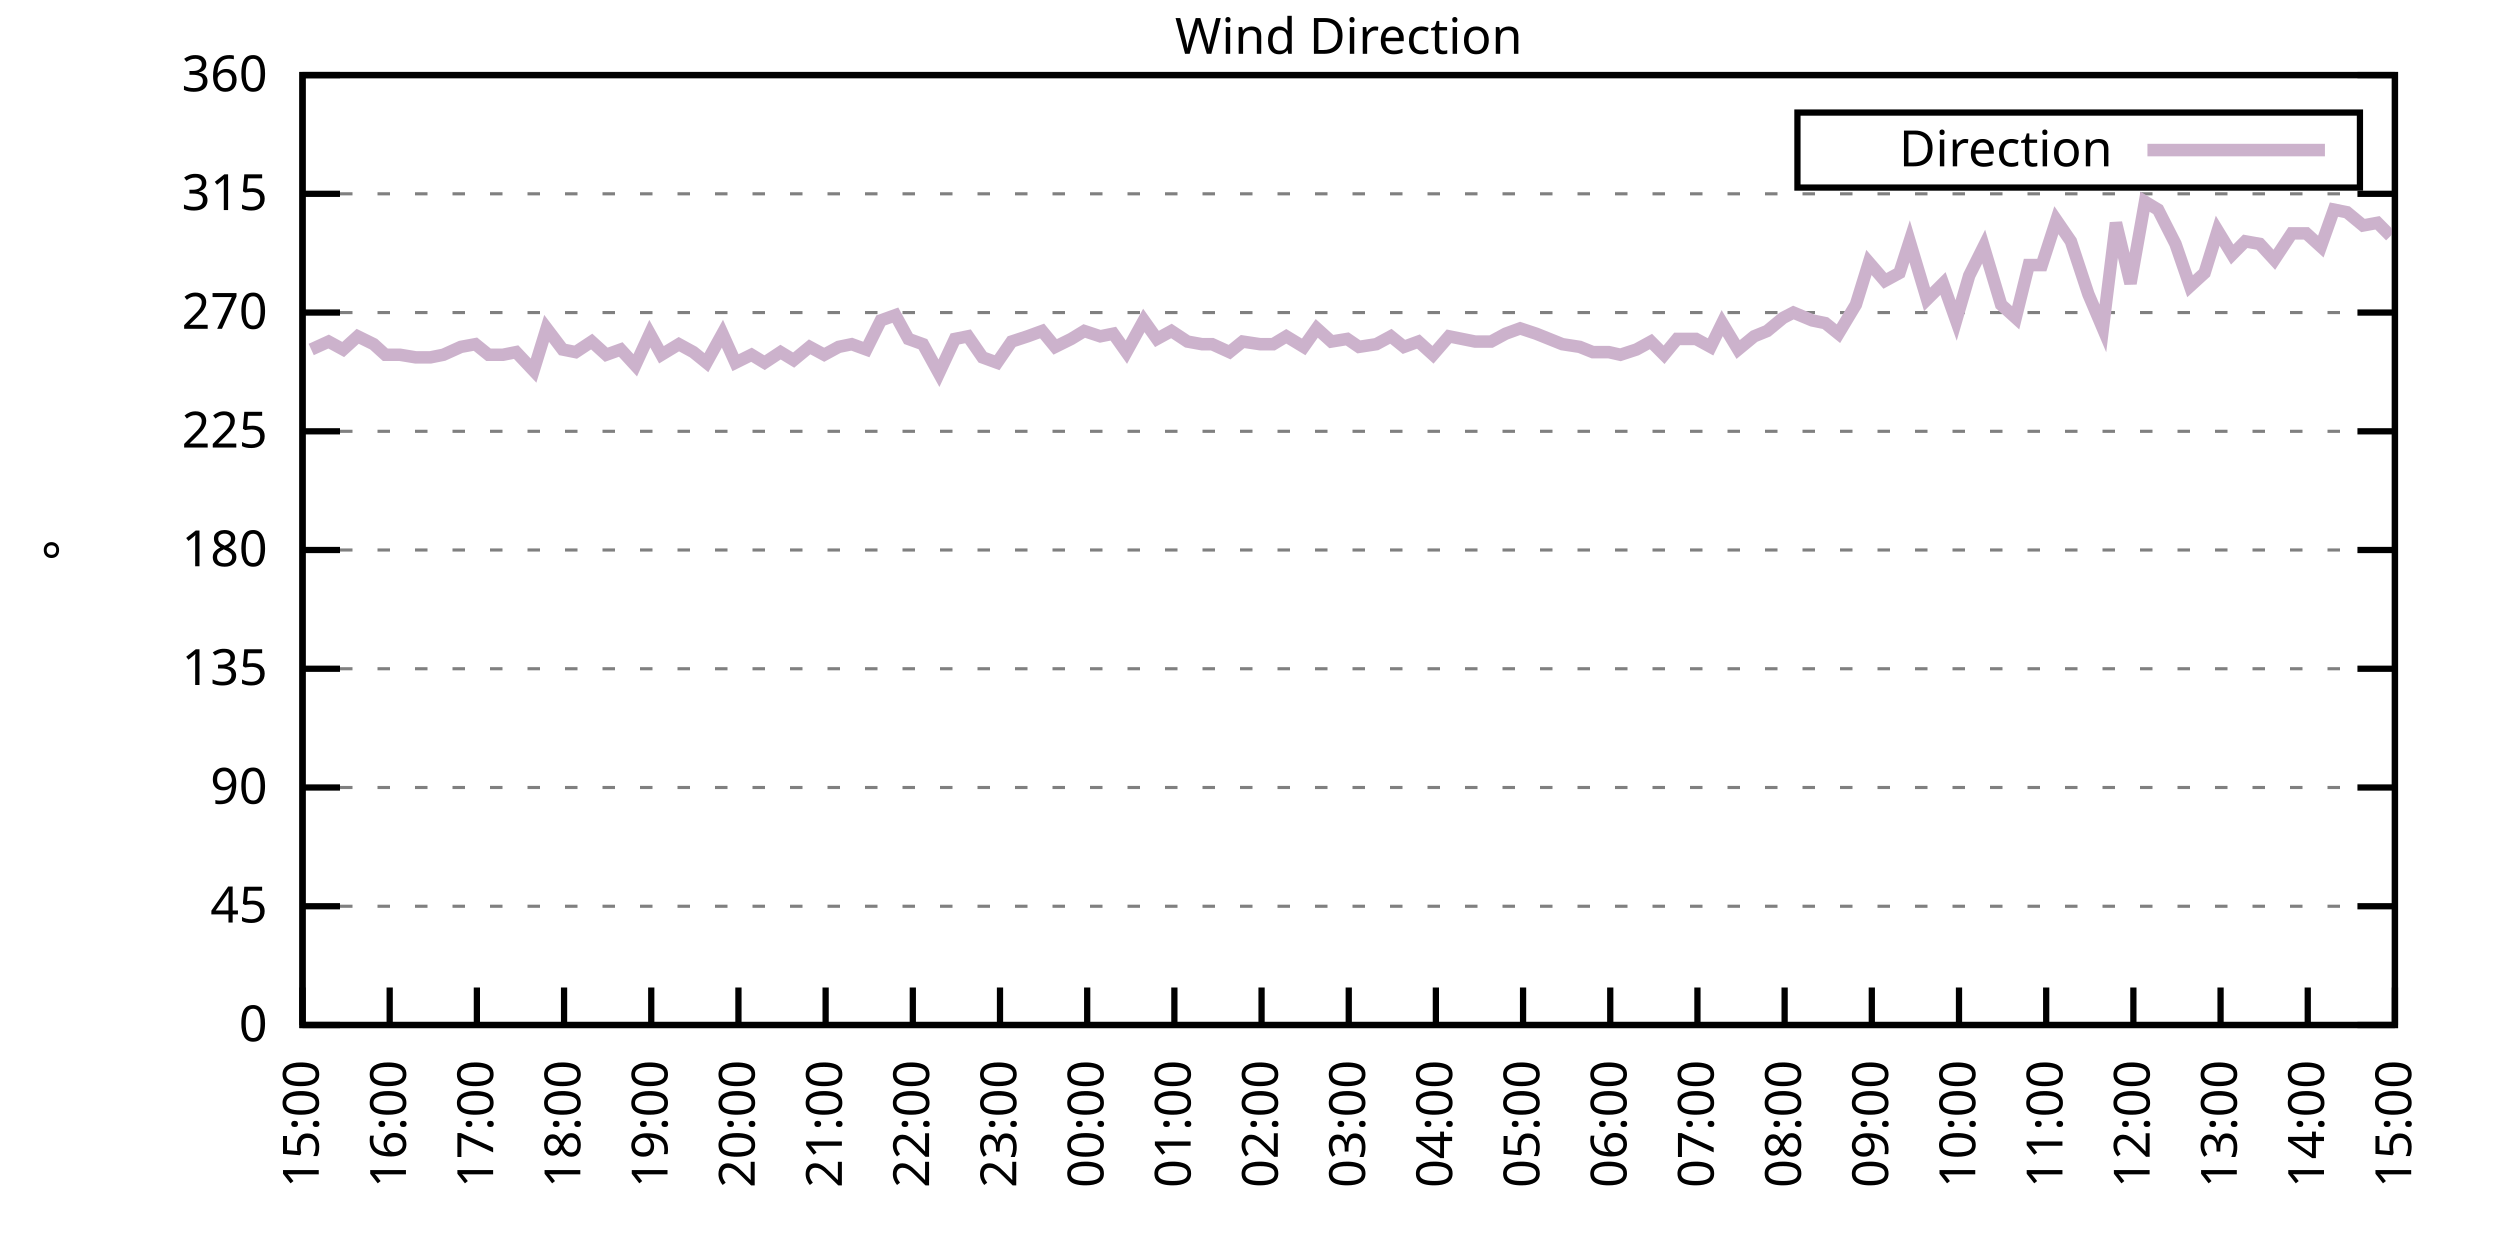
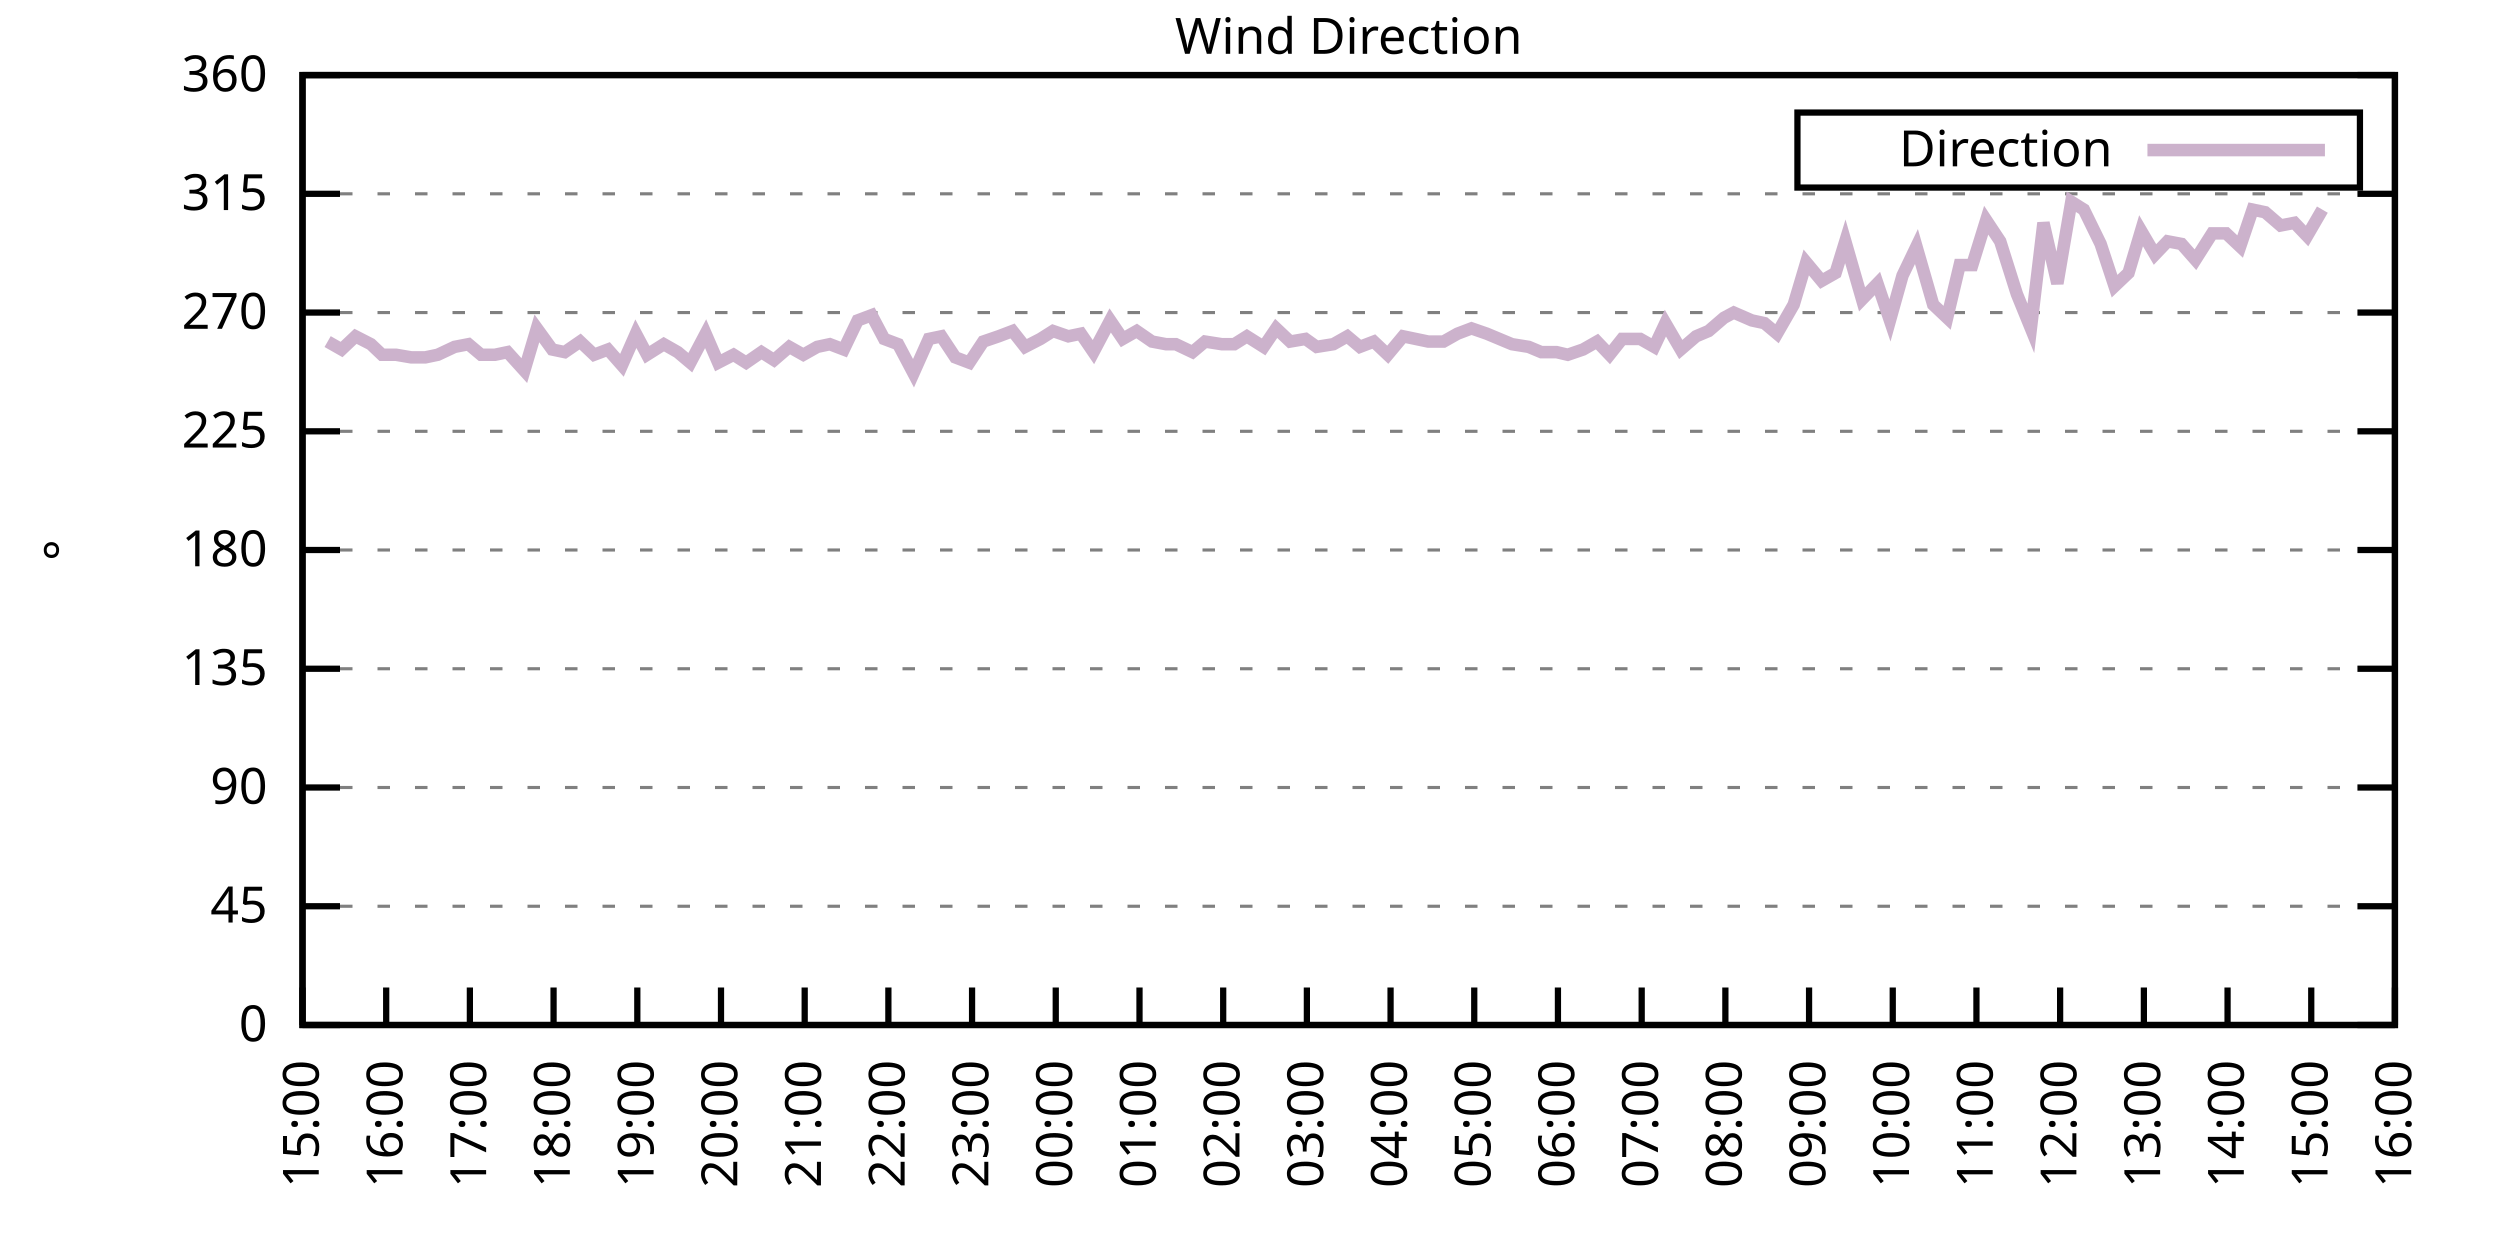
<svg xmlns="http://www.w3.org/2000/svg" xmlns:xlink="http://www.w3.org/1999/xlink" width="400" height="200" viewBox="0 0 400 200">
  <g id="gnuplot_canvas">
    <rect x="0" y="0" width="400" height="200" fill="none" />
    <defs>
      <circle id="gpDot" r="0.5" stroke-width="0.5" stroke="currentColor" />
      <path id="gpPt0" stroke-width="0.333" stroke="currentColor" d="M-1,0 h2 M0,-1 v2" />
      <path id="gpPt1" stroke-width="0.333" stroke="currentColor" d="M-1,-1 L1,1 M1,-1 L-1,1" />
      <path id="gpPt2" stroke-width="0.333" stroke="currentColor" d="M-1,0 L1,0 M0,-1 L0,1 M-1,-1 L1,1 M-1,1 L1,-1" />
      <rect id="gpPt3" stroke-width="0.333" stroke="currentColor" x="-1" y="-1" width="2" height="2" />
      <rect id="gpPt4" stroke-width="0.333" stroke="currentColor" fill="currentColor" x="-1" y="-1" width="2" height="2" />
      <circle id="gpPt5" stroke-width="0.333" stroke="currentColor" cx="0" cy="0" r="1" />
      <use xlink:href="#gpPt5" id="gpPt6" fill="currentColor" stroke="none" />
      <path id="gpPt7" stroke-width="0.333" stroke="currentColor" d="M0,-1.33 L-1.33,0.67 L1.33,0.67 z" />
      <use xlink:href="#gpPt7" id="gpPt8" fill="currentColor" stroke="none" />
      <use xlink:href="#gpPt7" id="gpPt9" stroke="currentColor" transform="rotate(180)" />
      <use xlink:href="#gpPt9" id="gpPt10" fill="currentColor" stroke="none" />
      <use xlink:href="#gpPt3" id="gpPt11" stroke="currentColor" transform="rotate(45)" />
      <use xlink:href="#gpPt11" id="gpPt12" fill="currentColor" stroke="none" />
      <path id="gpPt13" stroke-width="0.333" stroke="currentColor" d="M0,1.330 L1.265,0.411 L0.782,-1.067 L-0.782,-1.076 L-1.265,0.411 z" />
      <use xlink:href="#gpPt13" id="gpPt14" fill="currentColor" stroke="none" />
      <filter id="textbox" filterUnits="objectBoundingBox" x="0" y="0" height="1" width="1">
        <feFlood flood-color="white" flood-opacity="1" result="bgnd" />
        <feComposite in="SourceGraphic" in2="bgnd" operator="atop" />
      </filter>
      <filter id="greybox" filterUnits="objectBoundingBox" x="0" y="0" height="1" width="1">
        <feFlood flood-color="lightgrey" flood-opacity="1" result="grey" />
        <feComposite in="SourceGraphic" in2="grey" operator="atop" />
      </filter>
    </defs>
    <g fill="none" color="white" stroke="currentColor" stroke-width="1.00" stroke-linecap="butt" stroke-linejoin="miter">
</g>
    <g fill="none" color="black" stroke="currentColor" stroke-width="1.00" stroke-linecap="butt" stroke-linejoin="miter">
      <g stroke="none" shape-rendering="crispEdges">
        <polygon fill="rgb(255, 255, 255)" points="48.40,164.00 383.18,164.00 383.18,12.02 48.40,12.02 " />
      </g>
    </g>
    <g fill="none" color="black" stroke="currentColor" stroke-width="1.00" stroke-linecap="butt" stroke-linejoin="miter">
</g>
    <g fill="none" color="black" stroke="black" stroke-width="0.50" stroke-linecap="butt" stroke-linejoin="miter">
</g>
    <g fill="none" color="gray" stroke="currentColor" stroke-width="0.50" stroke-linecap="butt" stroke-linejoin="miter">
      <path stroke="gray" stroke-dasharray="2,4" class="gridline" d="M48.40,164.00 L383.19,164.00  " />
    </g>
    <g fill="none" color="gray" stroke="gray" stroke-width="1.00" stroke-linecap="butt" stroke-linejoin="miter">
</g>
    <g fill="none" color="black" stroke="currentColor" stroke-width="1.00" stroke-linecap="butt" stroke-linejoin="miter">
      <path stroke="black" d="M48.40,164.00 L54.40,164.00 M383.19,164.00 L377.19,164.00  " />
      <g transform="translate(42.80,166.60)" stroke="none" fill="black" font-family="Sans" font-size="8.00" text-anchor="end">
        <text>
          <tspan font-family="Sans"> 0</tspan>
        </text>
      </g>
    </g>
    <g fill="none" color="black" stroke="currentColor" stroke-width="1.00" stroke-linecap="butt" stroke-linejoin="miter">
</g>
    <g fill="none" color="black" stroke="black" stroke-width="0.50" stroke-linecap="butt" stroke-linejoin="miter">
</g>
    <g fill="none" color="gray" stroke="currentColor" stroke-width="0.50" stroke-linecap="butt" stroke-linejoin="miter">
      <path stroke="gray" stroke-dasharray="2,4" class="gridline" d="M48.40,145.00 L383.19,145.00  " />
    </g>
    <g fill="none" color="gray" stroke="gray" stroke-width="1.00" stroke-linecap="butt" stroke-linejoin="miter">
</g>
    <g fill="none" color="black" stroke="currentColor" stroke-width="1.00" stroke-linecap="butt" stroke-linejoin="miter">
      <path stroke="black" d="M48.40,145.00 L54.40,145.00 M383.19,145.00 L377.19,145.00  " />
      <g transform="translate(42.80,147.60)" stroke="none" fill="black" font-family="Sans" font-size="8.00" text-anchor="end">
        <text>
          <tspan font-family="Sans"> 45</tspan>
        </text>
      </g>
    </g>
    <g fill="none" color="black" stroke="currentColor" stroke-width="1.00" stroke-linecap="butt" stroke-linejoin="miter">
</g>
    <g fill="none" color="black" stroke="black" stroke-width="0.50" stroke-linecap="butt" stroke-linejoin="miter">
</g>
    <g fill="none" color="gray" stroke="currentColor" stroke-width="0.50" stroke-linecap="butt" stroke-linejoin="miter">
      <path stroke="gray" stroke-dasharray="2,4" class="gridline" d="M48.40,126.00 L383.19,126.00  " />
    </g>
    <g fill="none" color="gray" stroke="gray" stroke-width="1.00" stroke-linecap="butt" stroke-linejoin="miter">
</g>
    <g fill="none" color="black" stroke="currentColor" stroke-width="1.00" stroke-linecap="butt" stroke-linejoin="miter">
      <path stroke="black" d="M48.40,126.00 L54.40,126.00 M383.19,126.00 L377.19,126.00  " />
      <g transform="translate(42.80,128.60)" stroke="none" fill="black" font-family="Sans" font-size="8.00" text-anchor="end">
        <text>
          <tspan font-family="Sans"> 90</tspan>
        </text>
      </g>
    </g>
    <g fill="none" color="black" stroke="currentColor" stroke-width="1.00" stroke-linecap="butt" stroke-linejoin="miter">
</g>
    <g fill="none" color="black" stroke="black" stroke-width="0.50" stroke-linecap="butt" stroke-linejoin="miter">
</g>
    <g fill="none" color="gray" stroke="currentColor" stroke-width="0.50" stroke-linecap="butt" stroke-linejoin="miter">
      <path stroke="gray" stroke-dasharray="2,4" class="gridline" d="M48.40,107.00 L383.19,107.00  " />
    </g>
    <g fill="none" color="gray" stroke="gray" stroke-width="1.00" stroke-linecap="butt" stroke-linejoin="miter">
</g>
    <g fill="none" color="black" stroke="currentColor" stroke-width="1.00" stroke-linecap="butt" stroke-linejoin="miter">
      <path stroke="black" d="M48.40,107.00 L54.40,107.00 M383.19,107.00 L377.19,107.00  " />
      <g transform="translate(42.80,109.60)" stroke="none" fill="black" font-family="Sans" font-size="8.00" text-anchor="end">
        <text>
          <tspan font-family="Sans"> 135</tspan>
        </text>
      </g>
    </g>
    <g fill="none" color="black" stroke="currentColor" stroke-width="1.00" stroke-linecap="butt" stroke-linejoin="miter">
</g>
    <g fill="none" color="black" stroke="black" stroke-width="0.50" stroke-linecap="butt" stroke-linejoin="miter">
</g>
    <g fill="none" color="gray" stroke="currentColor" stroke-width="0.50" stroke-linecap="butt" stroke-linejoin="miter">
      <path stroke="gray" stroke-dasharray="2,4" class="gridline" d="M48.40,88.00 L383.19,88.00  " />
    </g>
    <g fill="none" color="gray" stroke="gray" stroke-width="1.00" stroke-linecap="butt" stroke-linejoin="miter">
</g>
    <g fill="none" color="black" stroke="currentColor" stroke-width="1.00" stroke-linecap="butt" stroke-linejoin="miter">
      <path stroke="black" d="M48.40,88.00 L54.40,88.00 M383.19,88.00 L377.19,88.00  " />
      <g transform="translate(42.80,90.60)" stroke="none" fill="black" font-family="Sans" font-size="8.00" text-anchor="end">
        <text>
          <tspan font-family="Sans"> 180</tspan>
        </text>
      </g>
    </g>
    <g fill="none" color="black" stroke="currentColor" stroke-width="1.00" stroke-linecap="butt" stroke-linejoin="miter">
</g>
    <g fill="none" color="black" stroke="black" stroke-width="0.50" stroke-linecap="butt" stroke-linejoin="miter">
</g>
    <g fill="none" color="gray" stroke="currentColor" stroke-width="0.50" stroke-linecap="butt" stroke-linejoin="miter">
      <path stroke="gray" stroke-dasharray="2,4" class="gridline" d="M48.40,69.01 L383.19,69.01  " />
    </g>
    <g fill="none" color="gray" stroke="gray" stroke-width="1.00" stroke-linecap="butt" stroke-linejoin="miter">
</g>
    <g fill="none" color="black" stroke="currentColor" stroke-width="1.00" stroke-linecap="butt" stroke-linejoin="miter">
      <path stroke="black" d="M48.40,69.01 L54.40,69.01 M383.19,69.01 L377.19,69.01  " />
      <g transform="translate(42.80,71.61)" stroke="none" fill="black" font-family="Sans" font-size="8.00" text-anchor="end">
        <text>
          <tspan font-family="Sans"> 225</tspan>
        </text>
      </g>
    </g>
    <g fill="none" color="black" stroke="currentColor" stroke-width="1.00" stroke-linecap="butt" stroke-linejoin="miter">
</g>
    <g fill="none" color="black" stroke="black" stroke-width="0.50" stroke-linecap="butt" stroke-linejoin="miter">
</g>
    <g fill="none" color="gray" stroke="currentColor" stroke-width="0.50" stroke-linecap="butt" stroke-linejoin="miter">
      <path stroke="gray" stroke-dasharray="2,4" class="gridline" d="M48.40,50.01 L383.19,50.01  " />
    </g>
    <g fill="none" color="gray" stroke="gray" stroke-width="1.00" stroke-linecap="butt" stroke-linejoin="miter">
</g>
    <g fill="none" color="black" stroke="currentColor" stroke-width="1.00" stroke-linecap="butt" stroke-linejoin="miter">
      <path stroke="black" d="M48.40,50.01 L54.40,50.01 M383.19,50.01 L377.19,50.01  " />
      <g transform="translate(42.80,52.61)" stroke="none" fill="black" font-family="Sans" font-size="8.00" text-anchor="end">
        <text>
          <tspan font-family="Sans"> 270</tspan>
        </text>
      </g>
    </g>
    <g fill="none" color="black" stroke="currentColor" stroke-width="1.00" stroke-linecap="butt" stroke-linejoin="miter">
</g>
    <g fill="none" color="black" stroke="black" stroke-width="0.50" stroke-linecap="butt" stroke-linejoin="miter">
</g>
    <g fill="none" color="gray" stroke="currentColor" stroke-width="0.50" stroke-linecap="butt" stroke-linejoin="miter">
      <path stroke="gray" stroke-dasharray="2,4" class="gridline" d="M48.40,31.01 L383.19,31.01  " />
    </g>
    <g fill="none" color="gray" stroke="gray" stroke-width="1.00" stroke-linecap="butt" stroke-linejoin="miter">
</g>
    <g fill="none" color="black" stroke="currentColor" stroke-width="1.00" stroke-linecap="butt" stroke-linejoin="miter">
      <path stroke="black" d="M48.40,31.01 L54.40,31.01 M383.19,31.01 L377.19,31.01  " />
      <g transform="translate(42.80,33.61)" stroke="none" fill="black" font-family="Sans" font-size="8.00" text-anchor="end">
        <text>
          <tspan font-family="Sans"> 315</tspan>
        </text>
      </g>
    </g>
    <g fill="none" color="black" stroke="currentColor" stroke-width="1.00" stroke-linecap="butt" stroke-linejoin="miter">
</g>
    <g fill="none" color="black" stroke="black" stroke-width="0.50" stroke-linecap="butt" stroke-linejoin="miter">
</g>
    <g fill="none" color="gray" stroke="currentColor" stroke-width="0.50" stroke-linecap="butt" stroke-linejoin="miter">
      <path stroke="gray" stroke-dasharray="2,4" class="gridline" d="M48.40,12.01 L383.19,12.01  " />
    </g>
    <g fill="none" color="gray" stroke="gray" stroke-width="1.00" stroke-linecap="butt" stroke-linejoin="miter">
</g>
    <g fill="none" color="black" stroke="currentColor" stroke-width="1.00" stroke-linecap="butt" stroke-linejoin="miter">
      <path stroke="black" d="M48.40,12.01 L54.40,12.01 M383.19,12.01 L377.19,12.01  " />
      <g transform="translate(42.80,14.61)" stroke="none" fill="black" font-family="Sans" font-size="8.00" text-anchor="end">
        <text>
          <tspan font-family="Sans"> 360</tspan>
        </text>
      </g>
    </g>
    <g fill="none" color="black" stroke="currentColor" stroke-width="1.00" stroke-linecap="butt" stroke-linejoin="miter">
      <path stroke="black" d="M48.40,164.00 L48.40,158.00  " />
      <g transform="translate(51.00,169.60) rotate(270.00)" stroke="none" fill="black" font-family="Sans" font-size="8.00" text-anchor="end">
        <text>
          <tspan font-family="Sans">15:00</tspan>
        </text>
      </g>
    </g>
    <g fill="none" color="black" stroke="currentColor" stroke-width="1.00" stroke-linecap="butt" stroke-linejoin="miter">
-       <path stroke="black" d="M62.35,164.00 L62.35,158.00  " />
-       <g transform="translate(64.95,169.60) rotate(270.00)" stroke="none" fill="black" font-family="Sans" font-size="8.00" text-anchor="end">
+       <path stroke="black" d="M61.79,164.00 L61.79,158.00  " />
+       <g transform="translate(64.39,169.60) rotate(270.00)" stroke="none" fill="black" font-family="Sans" font-size="8.00" text-anchor="end">
        <text>
          <tspan font-family="Sans">16:00</tspan>
        </text>
      </g>
    </g>
    <g fill="none" color="black" stroke="currentColor" stroke-width="1.00" stroke-linecap="butt" stroke-linejoin="miter">
-       <path stroke="black" d="M76.30,164.00 L76.30,158.00  " />
-       <g transform="translate(78.90,169.60) rotate(270.00)" stroke="none" fill="black" font-family="Sans" font-size="8.00" text-anchor="end">
+       <path stroke="black" d="M75.18,164.00 L75.18,158.00  " />
+       <g transform="translate(77.78,169.60) rotate(270.00)" stroke="none" fill="black" font-family="Sans" font-size="8.00" text-anchor="end">
        <text>
          <tspan font-family="Sans">17:00</tspan>
        </text>
      </g>
    </g>
    <g fill="none" color="black" stroke="currentColor" stroke-width="1.00" stroke-linecap="butt" stroke-linejoin="miter">
-       <path stroke="black" d="M90.25,164.00 L90.25,158.00  " />
-       <g transform="translate(92.85,169.60) rotate(270.00)" stroke="none" fill="black" font-family="Sans" font-size="8.00" text-anchor="end">
+       <path stroke="black" d="M88.57,164.00 L88.57,158.00  " />
+       <g transform="translate(91.17,169.60) rotate(270.00)" stroke="none" fill="black" font-family="Sans" font-size="8.00" text-anchor="end">
        <text>
          <tspan font-family="Sans">18:00</tspan>
        </text>
      </g>
    </g>
    <g fill="none" color="black" stroke="currentColor" stroke-width="1.00" stroke-linecap="butt" stroke-linejoin="miter">
-       <path stroke="black" d="M104.20,164.00 L104.20,158.00  " />
-       <g transform="translate(106.80,169.60) rotate(270.00)" stroke="none" fill="black" font-family="Sans" font-size="8.00" text-anchor="end">
+       <path stroke="black" d="M101.97,164.00 L101.97,158.00  " />
+       <g transform="translate(104.57,169.60) rotate(270.00)" stroke="none" fill="black" font-family="Sans" font-size="8.00" text-anchor="end">
        <text>
          <tspan font-family="Sans">19:00</tspan>
        </text>
      </g>
    </g>
    <g fill="none" color="black" stroke="currentColor" stroke-width="1.00" stroke-linecap="butt" stroke-linejoin="miter">
-       <path stroke="black" d="M118.15,164.00 L118.15,158.00  " />
-       <g transform="translate(120.75,169.60) rotate(270.00)" stroke="none" fill="black" font-family="Sans" font-size="8.00" text-anchor="end">
+       <path stroke="black" d="M115.36,164.00 L115.36,158.00  " />
+       <g transform="translate(117.96,169.60) rotate(270.00)" stroke="none" fill="black" font-family="Sans" font-size="8.00" text-anchor="end">
        <text>
          <tspan font-family="Sans">20:00</tspan>
        </text>
      </g>
    </g>
    <g fill="none" color="black" stroke="currentColor" stroke-width="1.00" stroke-linecap="butt" stroke-linejoin="miter">
-       <path stroke="black" d="M132.10,164.00 L132.10,158.00  " />
-       <g transform="translate(134.70,169.60) rotate(270.00)" stroke="none" fill="black" font-family="Sans" font-size="8.00" text-anchor="end">
+       <path stroke="black" d="M128.75,164.00 L128.75,158.00  " />
+       <g transform="translate(131.35,169.60) rotate(270.00)" stroke="none" fill="black" font-family="Sans" font-size="8.00" text-anchor="end">
        <text>
          <tspan font-family="Sans">21:00</tspan>
        </text>
      </g>
    </g>
    <g fill="none" color="black" stroke="currentColor" stroke-width="1.00" stroke-linecap="butt" stroke-linejoin="miter">
-       <path stroke="black" d="M146.05,164.00 L146.05,158.00  " />
-       <g transform="translate(148.65,169.60) rotate(270.00)" stroke="none" fill="black" font-family="Sans" font-size="8.00" text-anchor="end">
+       <path stroke="black" d="M142.14,164.00 L142.14,158.00  " />
+       <g transform="translate(144.74,169.60) rotate(270.00)" stroke="none" fill="black" font-family="Sans" font-size="8.00" text-anchor="end">
        <text>
          <tspan font-family="Sans">22:00</tspan>
        </text>
      </g>
    </g>
    <g fill="none" color="black" stroke="currentColor" stroke-width="1.00" stroke-linecap="butt" stroke-linejoin="miter">
-       <path stroke="black" d="M160.00,164.00 L160.00,158.00  " />
-       <g transform="translate(162.60,169.60) rotate(270.00)" stroke="none" fill="black" font-family="Sans" font-size="8.00" text-anchor="end">
+       <path stroke="black" d="M155.53,164.00 L155.53,158.00  " />
+       <g transform="translate(158.13,169.60) rotate(270.00)" stroke="none" fill="black" font-family="Sans" font-size="8.00" text-anchor="end">
        <text>
          <tspan font-family="Sans">23:00</tspan>
        </text>
      </g>
    </g>
    <g fill="none" color="black" stroke="currentColor" stroke-width="1.00" stroke-linecap="butt" stroke-linejoin="miter">
-       <path stroke="black" d="M173.95,164.00 L173.95,158.00  " />
-       <g transform="translate(176.55,169.60) rotate(270.00)" stroke="none" fill="black" font-family="Sans" font-size="8.00" text-anchor="end">
+       <path stroke="black" d="M168.92,164.00 L168.92,158.00  " />
+       <g transform="translate(171.52,169.60) rotate(270.00)" stroke="none" fill="black" font-family="Sans" font-size="8.00" text-anchor="end">
        <text>
          <tspan font-family="Sans">00:00</tspan>
        </text>
      </g>
    </g>
    <g fill="none" color="black" stroke="currentColor" stroke-width="1.00" stroke-linecap="butt" stroke-linejoin="miter">
-       <path stroke="black" d="M187.90,164.00 L187.90,158.00  " />
-       <g transform="translate(190.50,169.60) rotate(270.00)" stroke="none" fill="black" font-family="Sans" font-size="8.00" text-anchor="end">
+       <path stroke="black" d="M182.32,164.00 L182.32,158.00  " />
+       <g transform="translate(184.92,169.60) rotate(270.00)" stroke="none" fill="black" font-family="Sans" font-size="8.00" text-anchor="end">
        <text>
          <tspan font-family="Sans">01:00</tspan>
        </text>
      </g>
    </g>
    <g fill="none" color="black" stroke="currentColor" stroke-width="1.00" stroke-linecap="butt" stroke-linejoin="miter">
-       <path stroke="black" d="M201.85,164.00 L201.85,158.00  " />
-       <g transform="translate(204.45,169.60) rotate(270.00)" stroke="none" fill="black" font-family="Sans" font-size="8.00" text-anchor="end">
+       <path stroke="black" d="M195.71,164.00 L195.71,158.00  " />
+       <g transform="translate(198.31,169.60) rotate(270.00)" stroke="none" fill="black" font-family="Sans" font-size="8.00" text-anchor="end">
        <text>
          <tspan font-family="Sans">02:00</tspan>
        </text>
      </g>
    </g>
    <g fill="none" color="black" stroke="currentColor" stroke-width="1.00" stroke-linecap="butt" stroke-linejoin="miter">
-       <path stroke="black" d="M215.80,164.00 L215.80,158.00  " />
-       <g transform="translate(218.40,169.60) rotate(270.00)" stroke="none" fill="black" font-family="Sans" font-size="8.00" text-anchor="end">
+       <path stroke="black" d="M209.10,164.00 L209.10,158.00  " />
+       <g transform="translate(211.70,169.60) rotate(270.00)" stroke="none" fill="black" font-family="Sans" font-size="8.00" text-anchor="end">
        <text>
          <tspan font-family="Sans">03:00</tspan>
        </text>
      </g>
    </g>
    <g fill="none" color="black" stroke="currentColor" stroke-width="1.00" stroke-linecap="butt" stroke-linejoin="miter">
-       <path stroke="black" d="M229.74,164.00 L229.74,158.00  " />
-       <g transform="translate(232.34,169.60) rotate(270.00)" stroke="none" fill="black" font-family="Sans" font-size="8.00" text-anchor="end">
+       <path stroke="black" d="M222.49,164.00 L222.49,158.00  " />
+       <g transform="translate(225.09,169.60) rotate(270.00)" stroke="none" fill="black" font-family="Sans" font-size="8.00" text-anchor="end">
        <text>
          <tspan font-family="Sans">04:00</tspan>
        </text>
      </g>
    </g>
    <g fill="none" color="black" stroke="currentColor" stroke-width="1.00" stroke-linecap="butt" stroke-linejoin="miter">
-       <path stroke="black" d="M243.69,164.00 L243.69,158.00  " />
-       <g transform="translate(246.29,169.60) rotate(270.00)" stroke="none" fill="black" font-family="Sans" font-size="8.00" text-anchor="end">
+       <path stroke="black" d="M235.88,164.00 L235.88,158.00  " />
+       <g transform="translate(238.48,169.60) rotate(270.00)" stroke="none" fill="black" font-family="Sans" font-size="8.00" text-anchor="end">
        <text>
          <tspan font-family="Sans">05:00</tspan>
        </text>
      </g>
    </g>
    <g fill="none" color="black" stroke="currentColor" stroke-width="1.00" stroke-linecap="butt" stroke-linejoin="miter">
-       <path stroke="black" d="M257.64,164.00 L257.64,158.00  " />
-       <g transform="translate(260.24,169.60) rotate(270.00)" stroke="none" fill="black" font-family="Sans" font-size="8.00" text-anchor="end">
+       <path stroke="black" d="M249.27,164.00 L249.27,158.00  " />
+       <g transform="translate(251.87,169.60) rotate(270.00)" stroke="none" fill="black" font-family="Sans" font-size="8.00" text-anchor="end">
        <text>
          <tspan font-family="Sans">06:00</tspan>
        </text>
      </g>
    </g>
    <g fill="none" color="black" stroke="currentColor" stroke-width="1.00" stroke-linecap="butt" stroke-linejoin="miter">
-       <path stroke="black" d="M271.59,164.00 L271.59,158.00  " />
-       <g transform="translate(274.19,169.60) rotate(270.00)" stroke="none" fill="black" font-family="Sans" font-size="8.00" text-anchor="end">
+       <path stroke="black" d="M262.67,164.00 L262.67,158.00  " />
+       <g transform="translate(265.27,169.60) rotate(270.00)" stroke="none" fill="black" font-family="Sans" font-size="8.00" text-anchor="end">
        <text>
          <tspan font-family="Sans">07:00</tspan>
        </text>
      </g>
    </g>
    <g fill="none" color="black" stroke="currentColor" stroke-width="1.00" stroke-linecap="butt" stroke-linejoin="miter">
-       <path stroke="black" d="M285.54,164.00 L285.54,158.00  " />
-       <g transform="translate(288.14,169.60) rotate(270.00)" stroke="none" fill="black" font-family="Sans" font-size="8.00" text-anchor="end">
+       <path stroke="black" d="M276.06,164.00 L276.06,158.00  " />
+       <g transform="translate(278.66,169.60) rotate(270.00)" stroke="none" fill="black" font-family="Sans" font-size="8.00" text-anchor="end">
        <text>
          <tspan font-family="Sans">08:00</tspan>
        </text>
      </g>
    </g>
    <g fill="none" color="black" stroke="currentColor" stroke-width="1.00" stroke-linecap="butt" stroke-linejoin="miter">
-       <path stroke="black" d="M299.49,164.00 L299.49,158.00  " />
-       <g transform="translate(302.09,169.60) rotate(270.00)" stroke="none" fill="black" font-family="Sans" font-size="8.00" text-anchor="end">
+       <path stroke="black" d="M289.45,164.00 L289.45,158.00  " />
+       <g transform="translate(292.05,169.60) rotate(270.00)" stroke="none" fill="black" font-family="Sans" font-size="8.00" text-anchor="end">
        <text>
          <tspan font-family="Sans">09:00</tspan>
        </text>
      </g>
    </g>
    <g fill="none" color="black" stroke="currentColor" stroke-width="1.00" stroke-linecap="butt" stroke-linejoin="miter">
-       <path stroke="black" d="M313.44,164.00 L313.44,158.00  " />
-       <g transform="translate(316.04,169.60) rotate(270.00)" stroke="none" fill="black" font-family="Sans" font-size="8.00" text-anchor="end">
+       <path stroke="black" d="M302.84,164.00 L302.84,158.00  " />
+       <g transform="translate(305.44,169.60) rotate(270.00)" stroke="none" fill="black" font-family="Sans" font-size="8.00" text-anchor="end">
        <text>
          <tspan font-family="Sans">10:00</tspan>
        </text>
      </g>
    </g>
    <g fill="none" color="black" stroke="currentColor" stroke-width="1.00" stroke-linecap="butt" stroke-linejoin="miter">
-       <path stroke="black" d="M327.39,164.00 L327.39,158.00  " />
-       <g transform="translate(329.99,169.60) rotate(270.00)" stroke="none" fill="black" font-family="Sans" font-size="8.00" text-anchor="end">
+       <path stroke="black" d="M316.23,164.00 L316.23,158.00  " />
+       <g transform="translate(318.83,169.60) rotate(270.00)" stroke="none" fill="black" font-family="Sans" font-size="8.00" text-anchor="end">
        <text>
          <tspan font-family="Sans">11:00</tspan>
        </text>
      </g>
    </g>
    <g fill="none" color="black" stroke="currentColor" stroke-width="1.00" stroke-linecap="butt" stroke-linejoin="miter">
-       <path stroke="black" d="M341.34,164.00 L341.34,158.00  " />
-       <g transform="translate(343.94,169.60) rotate(270.00)" stroke="none" fill="black" font-family="Sans" font-size="8.00" text-anchor="end">
+       <path stroke="black" d="M329.62,164.00 L329.62,158.00  " />
+       <g transform="translate(332.22,169.60) rotate(270.00)" stroke="none" fill="black" font-family="Sans" font-size="8.00" text-anchor="end">
        <text>
          <tspan font-family="Sans">12:00</tspan>
        </text>
      </g>
    </g>
    <g fill="none" color="black" stroke="currentColor" stroke-width="1.00" stroke-linecap="butt" stroke-linejoin="miter">
-       <path stroke="black" d="M355.29,164.00 L355.29,158.00  " />
-       <g transform="translate(357.89,169.60) rotate(270.00)" stroke="none" fill="black" font-family="Sans" font-size="8.00" text-anchor="end">
+       <path stroke="black" d="M343.02,164.00 L343.02,158.00  " />
+       <g transform="translate(345.62,169.60) rotate(270.00)" stroke="none" fill="black" font-family="Sans" font-size="8.00" text-anchor="end">
        <text>
          <tspan font-family="Sans">13:00</tspan>
        </text>
      </g>
    </g>
    <g fill="none" color="black" stroke="currentColor" stroke-width="1.00" stroke-linecap="butt" stroke-linejoin="miter">
-       <path stroke="black" d="M369.24,164.00 L369.24,158.00  " />
-       <g transform="translate(371.84,169.60) rotate(270.00)" stroke="none" fill="black" font-family="Sans" font-size="8.00" text-anchor="end">
+       <path stroke="black" d="M356.41,164.00 L356.41,158.00  " />
+       <g transform="translate(359.01,169.60) rotate(270.00)" stroke="none" fill="black" font-family="Sans" font-size="8.00" text-anchor="end">
        <text>
          <tspan font-family="Sans">14:00</tspan>
+         </text>
+       </g>
+     </g>
+     <g fill="none" color="black" stroke="currentColor" stroke-width="1.00" stroke-linecap="butt" stroke-linejoin="miter">
+       <path stroke="black" d="M369.80,164.00 L369.80,158.00  " />
+       <g transform="translate(372.40,169.60) rotate(270.00)" stroke="none" fill="black" font-family="Sans" font-size="8.00" text-anchor="end">
+         <text>
+           <tspan font-family="Sans">15:00</tspan>
        </text>
      </g>
    </g>
    <g fill="none" color="black" stroke="currentColor" stroke-width="1.00" stroke-linecap="butt" stroke-linejoin="miter">
      <path stroke="black" d="M383.19,164.00 L383.19,158.00  " />
      <g transform="translate(385.79,169.60) rotate(270.00)" stroke="none" fill="black" font-family="Sans" font-size="8.00" text-anchor="end">
        <text>
-           <tspan font-family="Sans">15:00</tspan>
+           <tspan font-family="Sans">16:00</tspan>
        </text>
      </g>
    </g>
    <g fill="none" color="black" stroke="currentColor" stroke-width="1.00" stroke-linecap="butt" stroke-linejoin="miter">
</g>
    <g fill="none" color="black" stroke="currentColor" stroke-width="1.00" stroke-linecap="butt" stroke-linejoin="miter">
      <path stroke="black" d="M48.40,12.01 L48.40,164.00 L383.19,164.00 L383.19,12.01 L48.40,12.01 Z  " />
    </g>
    <g fill="none" color="black" stroke="currentColor" stroke-width="1.00" stroke-linecap="butt" stroke-linejoin="miter">
</g>
    <g fill="none" color="black" stroke="currentColor" stroke-width="1.00" stroke-linecap="butt" stroke-linejoin="miter">
      <path stroke="black" d="M287.59,30.01 L287.59,18.01 L377.59,18.01 L377.59,30.01 L287.59,30.01 Z  " />
    </g>
    <g id="Wind_direction_plot_1">
      <g fill="none" color="white" stroke="black" stroke-width="2.00" stroke-linecap="butt" stroke-linejoin="miter">
</g>
      <g fill="none" color="black" stroke="currentColor" stroke-width="2.00" stroke-linecap="butt" stroke-linejoin="miter">
        <g transform="translate(337.99,26.61)" stroke="none" fill="black" font-family="Sans" font-size="8.00" text-anchor="end">
          <text>
            <tspan font-family="Sans">Direction</tspan>
          </text>
        </g>
      </g>
      <g fill="none" color="black" stroke="currentColor" stroke-width="2.00" stroke-linecap="butt" stroke-linejoin="miter">
-         <path stroke="rgb(204, 178, 204)" d="M343.59,24.01 L371.99,24.01 M49.79,55.92 L52.58,54.65 L54.91,55.92 L57.23,53.81 L59.79,55.07 L61.65,56.76   L63.98,56.76 L66.53,57.18 L68.86,57.18 L70.95,56.76 L73.74,55.50 L76.07,55.07 L78.16,56.76 L80.48,56.76   L82.58,56.34 L85.37,59.30 L87.46,52.54 L90.02,55.92 L92.11,56.34 L94.67,54.65 L96.99,56.76 L99.32,55.92   L101.64,58.45 L103.97,53.39 L105.83,56.76 L108.62,55.07 L110.94,56.34 L113.03,58.03 L115.59,53.39 L117.68,58.03   L120.24,56.76 L122.33,58.03 L124.89,56.34 L126.98,57.61 L129.54,55.50 L131.87,56.76 L134.19,55.50 L136.28,55.07   L138.61,55.92 L140.93,51.27 L143.26,50.43 L145.35,54.23 L147.67,55.07 L150.23,59.72 L152.79,54.23 L154.88,53.81   L157.21,57.18 L159.53,58.03 L161.86,54.65 L164.41,53.81 L166.74,52.96 L168.83,55.50 L171.39,54.23 L173.48,52.96   L176.04,53.81 L178.13,53.39 L180.22,56.34 L183.01,51.27 L185.11,54.23 L187.43,52.96 L189.99,54.65 L192.31,55.07   L193.94,55.07 L196.73,56.34 L198.82,54.65 L201.61,55.07 L203.71,55.07 L205.80,53.81 L208.59,55.50 L210.68,52.54   L213.01,54.65 L215.56,54.23 L217.42,55.50 L220.21,55.07 L222.54,53.81 L224.63,55.50 L226.95,54.65 L229.28,56.76   L231.84,53.81 L233.93,54.23 L236.02,54.65 L238.58,54.65 L240.90,53.39 L243.23,52.54 L245.79,53.39 L247.88,54.23   L249.97,55.07 L252.76,55.50 L254.85,56.34 L257.41,56.34 L259.27,56.76 L261.83,55.92 L264.15,54.65 L266.25,56.76   L268.34,54.23 L271.36,54.23 L273.69,55.50 L275.55,51.70 L278.10,55.92 L280.66,53.81 L282.75,52.96 L285.31,50.85   L286.94,50.01 L289.96,51.27 L292.05,51.70 L294.15,53.39 L296.94,48.74 L299.03,41.99 L301.58,44.94 L303.91,43.67   L305.54,38.61 L308.33,47.90 L310.88,45.36 L312.98,51.27 L315.07,44.10 L317.39,39.45 L320.18,48.74 L322.51,50.85   L324.60,42.41 L326.69,42.41 L329.02,35.23 L331.34,38.61 L334.13,47.05 L336.46,52.54 L338.55,35.65 L340.88,45.36   L343.20,32.28 L345.29,33.54 L348.08,39.03 L350.41,45.79 L352.73,43.67 L354.83,36.92 L357.15,40.72 L359.24,38.61   L361.57,39.03 L363.89,41.56 L366.68,37.34 L369.01,37.34 L371.33,39.45 L373.43,33.54 L375.52,33.96 L378.08,36.08   L380.40,35.65 L382.49,37.76  " />
+         <path stroke="rgb(204, 178, 204)" d="M343.59,24.01 L371.99,24.01 M52.42,54.65 L54.65,55.92 L56.88,53.81 L59.34,55.07 L61.12,56.76 L63.35,56.76   L65.81,57.18 L68.04,57.18 L70.05,56.76 L72.73,55.50 L74.96,55.07 L76.97,56.76 L79.20,56.76 L81.21,56.34   L83.89,59.30 L85.90,52.54 L88.35,55.92 L90.36,56.34 L92.82,54.65 L95.05,56.76 L97.28,55.92 L99.51,58.45   L101.74,53.39 L103.53,56.76 L106.21,55.07 L108.44,56.34 L110.45,58.03 L112.90,53.39 L114.91,58.03 L117.37,56.76   L119.38,58.03 L121.83,56.34 L123.84,57.61 L126.29,55.50 L128.53,56.76 L130.76,55.50 L132.77,55.07 L135.00,55.92   L137.23,51.27 L139.46,50.43 L141.47,54.23 L143.70,55.07 L146.16,59.72 L148.61,54.23 L150.62,53.81 L152.85,57.18   L155.09,58.03 L157.32,54.65 L159.77,53.81 L162.01,52.96 L164.01,55.50 L166.47,54.23 L168.48,52.96 L170.93,53.81   L172.94,53.39 L174.95,56.34 L177.63,51.27 L179.64,54.23 L181.87,52.96 L184.32,54.65 L186.56,55.07 L188.12,55.07   L190.80,56.34 L192.81,54.65 L195.48,55.07 L197.49,55.07 L199.50,53.81 L202.18,55.50 L204.19,52.54 L206.42,54.65   L208.88,54.23 L210.66,55.50 L213.34,55.07 L215.57,53.81 L217.58,55.50 L219.81,54.65 L222.04,56.76 L224.50,53.81   L226.51,54.23 L228.52,54.65 L230.97,54.65 L233.20,53.39 L235.44,52.54 L237.89,53.39 L239.90,54.23 L241.91,55.07   L244.59,55.50 L246.60,56.34 L249.05,56.34 L250.84,56.76 L253.29,55.92 L255.52,54.65 L257.53,56.76 L259.54,54.23   L262.44,54.23 L264.67,55.50 L266.46,51.70 L268.92,55.92 L271.37,53.81 L273.38,52.96 L275.83,50.85 L277.40,50.01   L280.30,51.27 L282.31,51.70 L284.32,53.39 L286.99,48.74 L289.00,41.99 L291.46,44.94 L293.69,43.67 L295.25,38.61   L297.93,47.90 L300.39,45.36 L302.39,51.27 L304.40,44.10 L306.63,39.45 L309.31,48.74 L311.54,50.85 L313.55,42.41   L315.56,42.41 L317.79,35.23 L320.03,38.61 L322.70,47.05 L324.94,52.54 L326.95,35.65 L329.18,45.36 L331.41,32.28   L333.42,33.54 L336.10,39.03 L338.33,45.79 L340.56,43.67 L342.57,36.92 L344.80,40.72 L346.81,38.61 L349.04,39.03   L351.27,41.56 L353.95,37.34 L356.18,37.34 L358.42,39.45 L360.42,33.54 L362.43,33.96 L364.89,36.08 L367.12,35.65   L369.13,37.76 L371.58,33.54  " />
      </g>
    </g>
    <g fill="none" color="black" stroke="currentColor" stroke-width="2.00" stroke-linecap="butt" stroke-linejoin="miter">
</g>
    <g fill="none" color="black" stroke="black" stroke-width="1.00" stroke-linecap="butt" stroke-linejoin="miter">
</g>
    <g fill="none" color="black" stroke="currentColor" stroke-width="1.00" stroke-linecap="butt" stroke-linejoin="miter">
      <path stroke="black" d="M48.40,12.01 L48.40,164.00 L383.19,164.00 L383.19,12.01 L48.40,12.01 Z  " />
      <g transform="translate(12.80,88.01) rotate(270.00)" stroke="none" fill="black" font-family="Sans" font-size="8.00" text-anchor="middle">
        <text>
          <tspan font-family="Sans">°</tspan>
        </text>
      </g>
    </g>
    <g fill="none" color="black" stroke="currentColor" stroke-width="1.00" stroke-linecap="butt" stroke-linejoin="miter">
</g>
    <g fill="none" color="black" stroke="currentColor" stroke-width="1.00" stroke-linecap="butt" stroke-linejoin="miter">
      <g transform="translate(215.79,8.61)" stroke="none" fill="black" font-family="Sans" font-size="8.00" text-anchor="middle">
        <text>
          <tspan font-family="Sans">Wind Direction</tspan>
        </text>
      </g>
    </g>
    <g fill="none" color="black" stroke="currentColor" stroke-width="1.00" stroke-linecap="butt" stroke-linejoin="miter">
</g>
  </g>
</svg>
